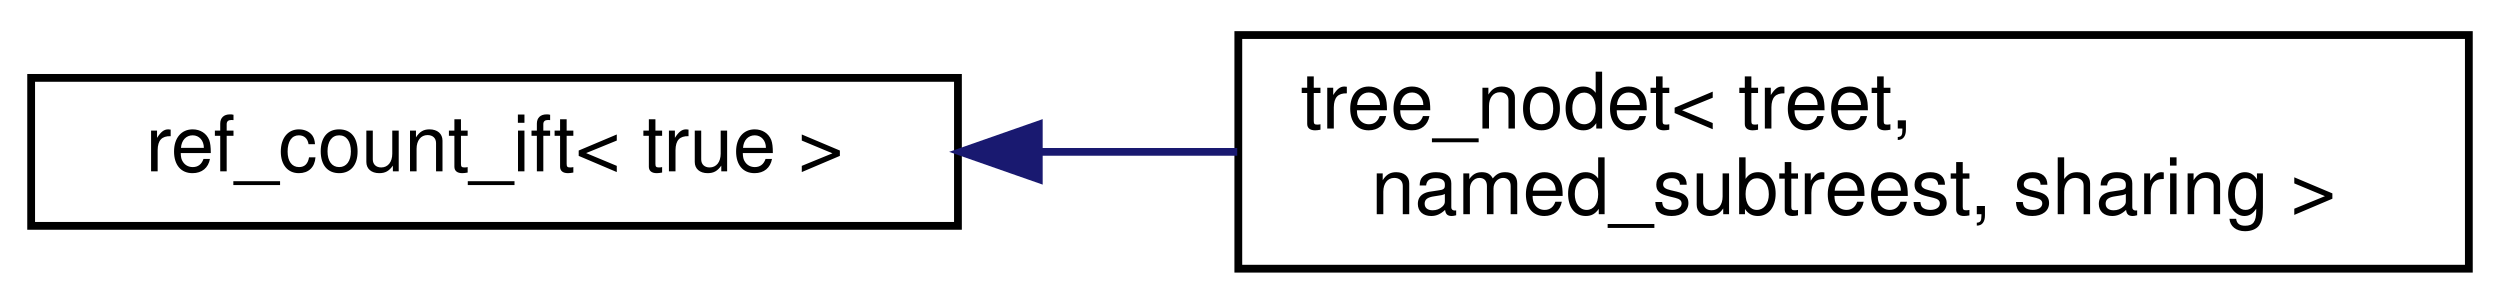
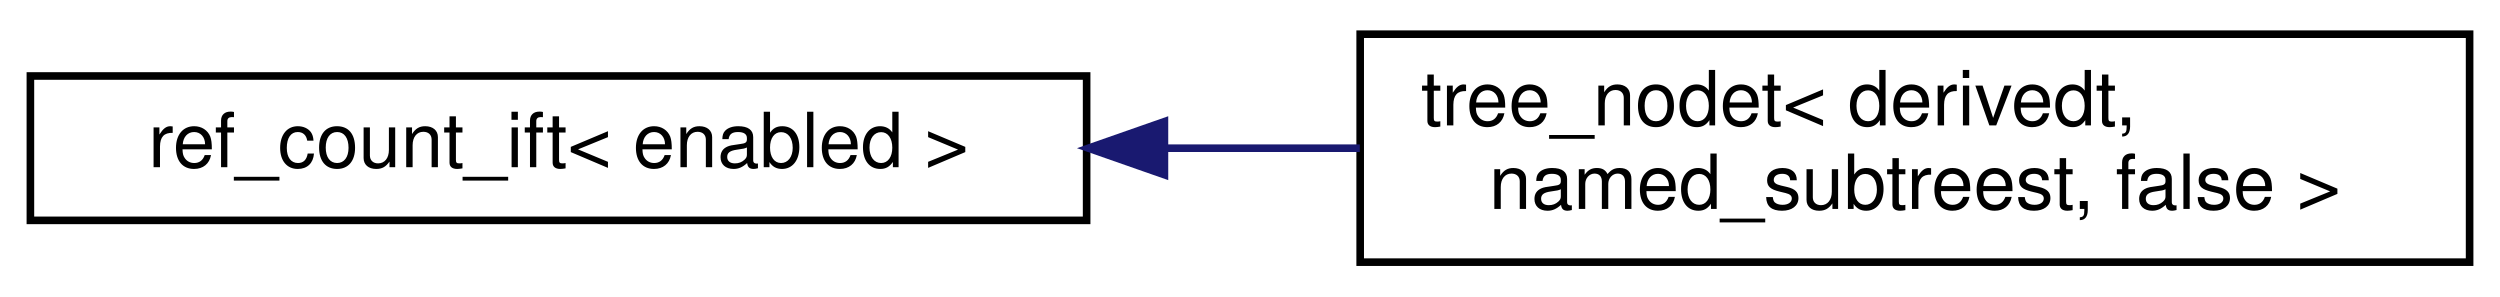
- <svg xmlns="http://www.w3.org/2000/svg" xmlns:xlink="http://www.w3.org/1999/xlink" width="321pt" height="39pt" viewBox="0.00 0.00 321.00 39.00">
+ <svg xmlns="http://www.w3.org/2000/svg" xmlns:xlink="http://www.w3.org/1999/xlink" width="329pt" height="39pt" viewBox="0.00 0.00 329.00 39.00">
  <g id="graph0" class="graph" transform="scale(1 1) rotate(0) translate(4 35)">
    <g id="node1" class="node">
      <g id="a_node1">
-         <a xlink:href="structref__count__ift_3_01true_01_4.html" target="_top" xlink:title=" ">
-           <polygon fill="none" stroke="black" points="0,-6 0,-25 119,-25 119,-6 0,-6" />
-           <text text-anchor="middle" x="59.5" y="-13" font-family="Helvetica,sans-Serif" font-size="10.00">ref_count_ift&lt; true &gt;</text>
+         <a xlink:href="structref__count__ift.html" target="_top" xlink:title="Used in tree_nodet for activating or not reference counting.">
+           <polygon fill="none" stroke="black" points="0,-6 0,-25 139,-25 139,-6 0,-6" />
+           <text text-anchor="middle" x="69.5" y="-13" font-family="Helvetica,sans-Serif" font-size="10.00">ref_count_ift&lt; enabled &gt;</text>
        </a>
      </g>
    </g>
    <g id="node2" class="node">
      <g id="a_node2">
-         <a xlink:href="classtree__nodet.html" target="_top" xlink:title="A node with data in a tree, it contains:">
-           <polygon fill="none" stroke="black" points="155,-0.5 155,-30.5 313,-30.5 313,-0.5 155,-0.5" />
-           <text text-anchor="start" x="163" y="-18.5" font-family="Helvetica,sans-Serif" font-size="10.00">tree_nodet&lt; treet,</text>
-           <text text-anchor="middle" x="234" y="-7.5" font-family="Helvetica,sans-Serif" font-size="10.00"> named_subtreest, sharing &gt;</text>
+         <a xlink:href="classtree__nodet.html" target="_top" xlink:title=" ">
+           <polygon fill="none" stroke="black" points="175,-0.5 175,-30.5 321,-30.5 321,-0.5 175,-0.5" />
+           <text text-anchor="start" x="183" y="-18.5" font-family="Helvetica,sans-Serif" font-size="10.00">tree_nodet&lt; derivedt,</text>
+           <text text-anchor="middle" x="248" y="-7.5" font-family="Helvetica,sans-Serif" font-size="10.00"> named_subtreest, false &gt;</text>
        </a>
      </g>
    </g>
    <g id="edge1" class="edge">
-       <path fill="none" stroke="midnightblue" d="M129.44,-15.5C137.8,-15.5 146.38,-15.5 154.86,-15.5" />
-       <polygon fill="midnightblue" stroke="midnightblue" points="129.38,-12 119.38,-15.5 129.38,-19 129.38,-12" />
+       <path fill="none" stroke="midnightblue" d="M149.5,-15.5C157.97,-15.5 166.56,-15.5 174.95,-15.5" />
+       <polygon fill="midnightblue" stroke="midnightblue" points="149.24,-12 139.24,-15.5 149.24,-19 149.24,-12" />
    </g>
  </g>
</svg>
